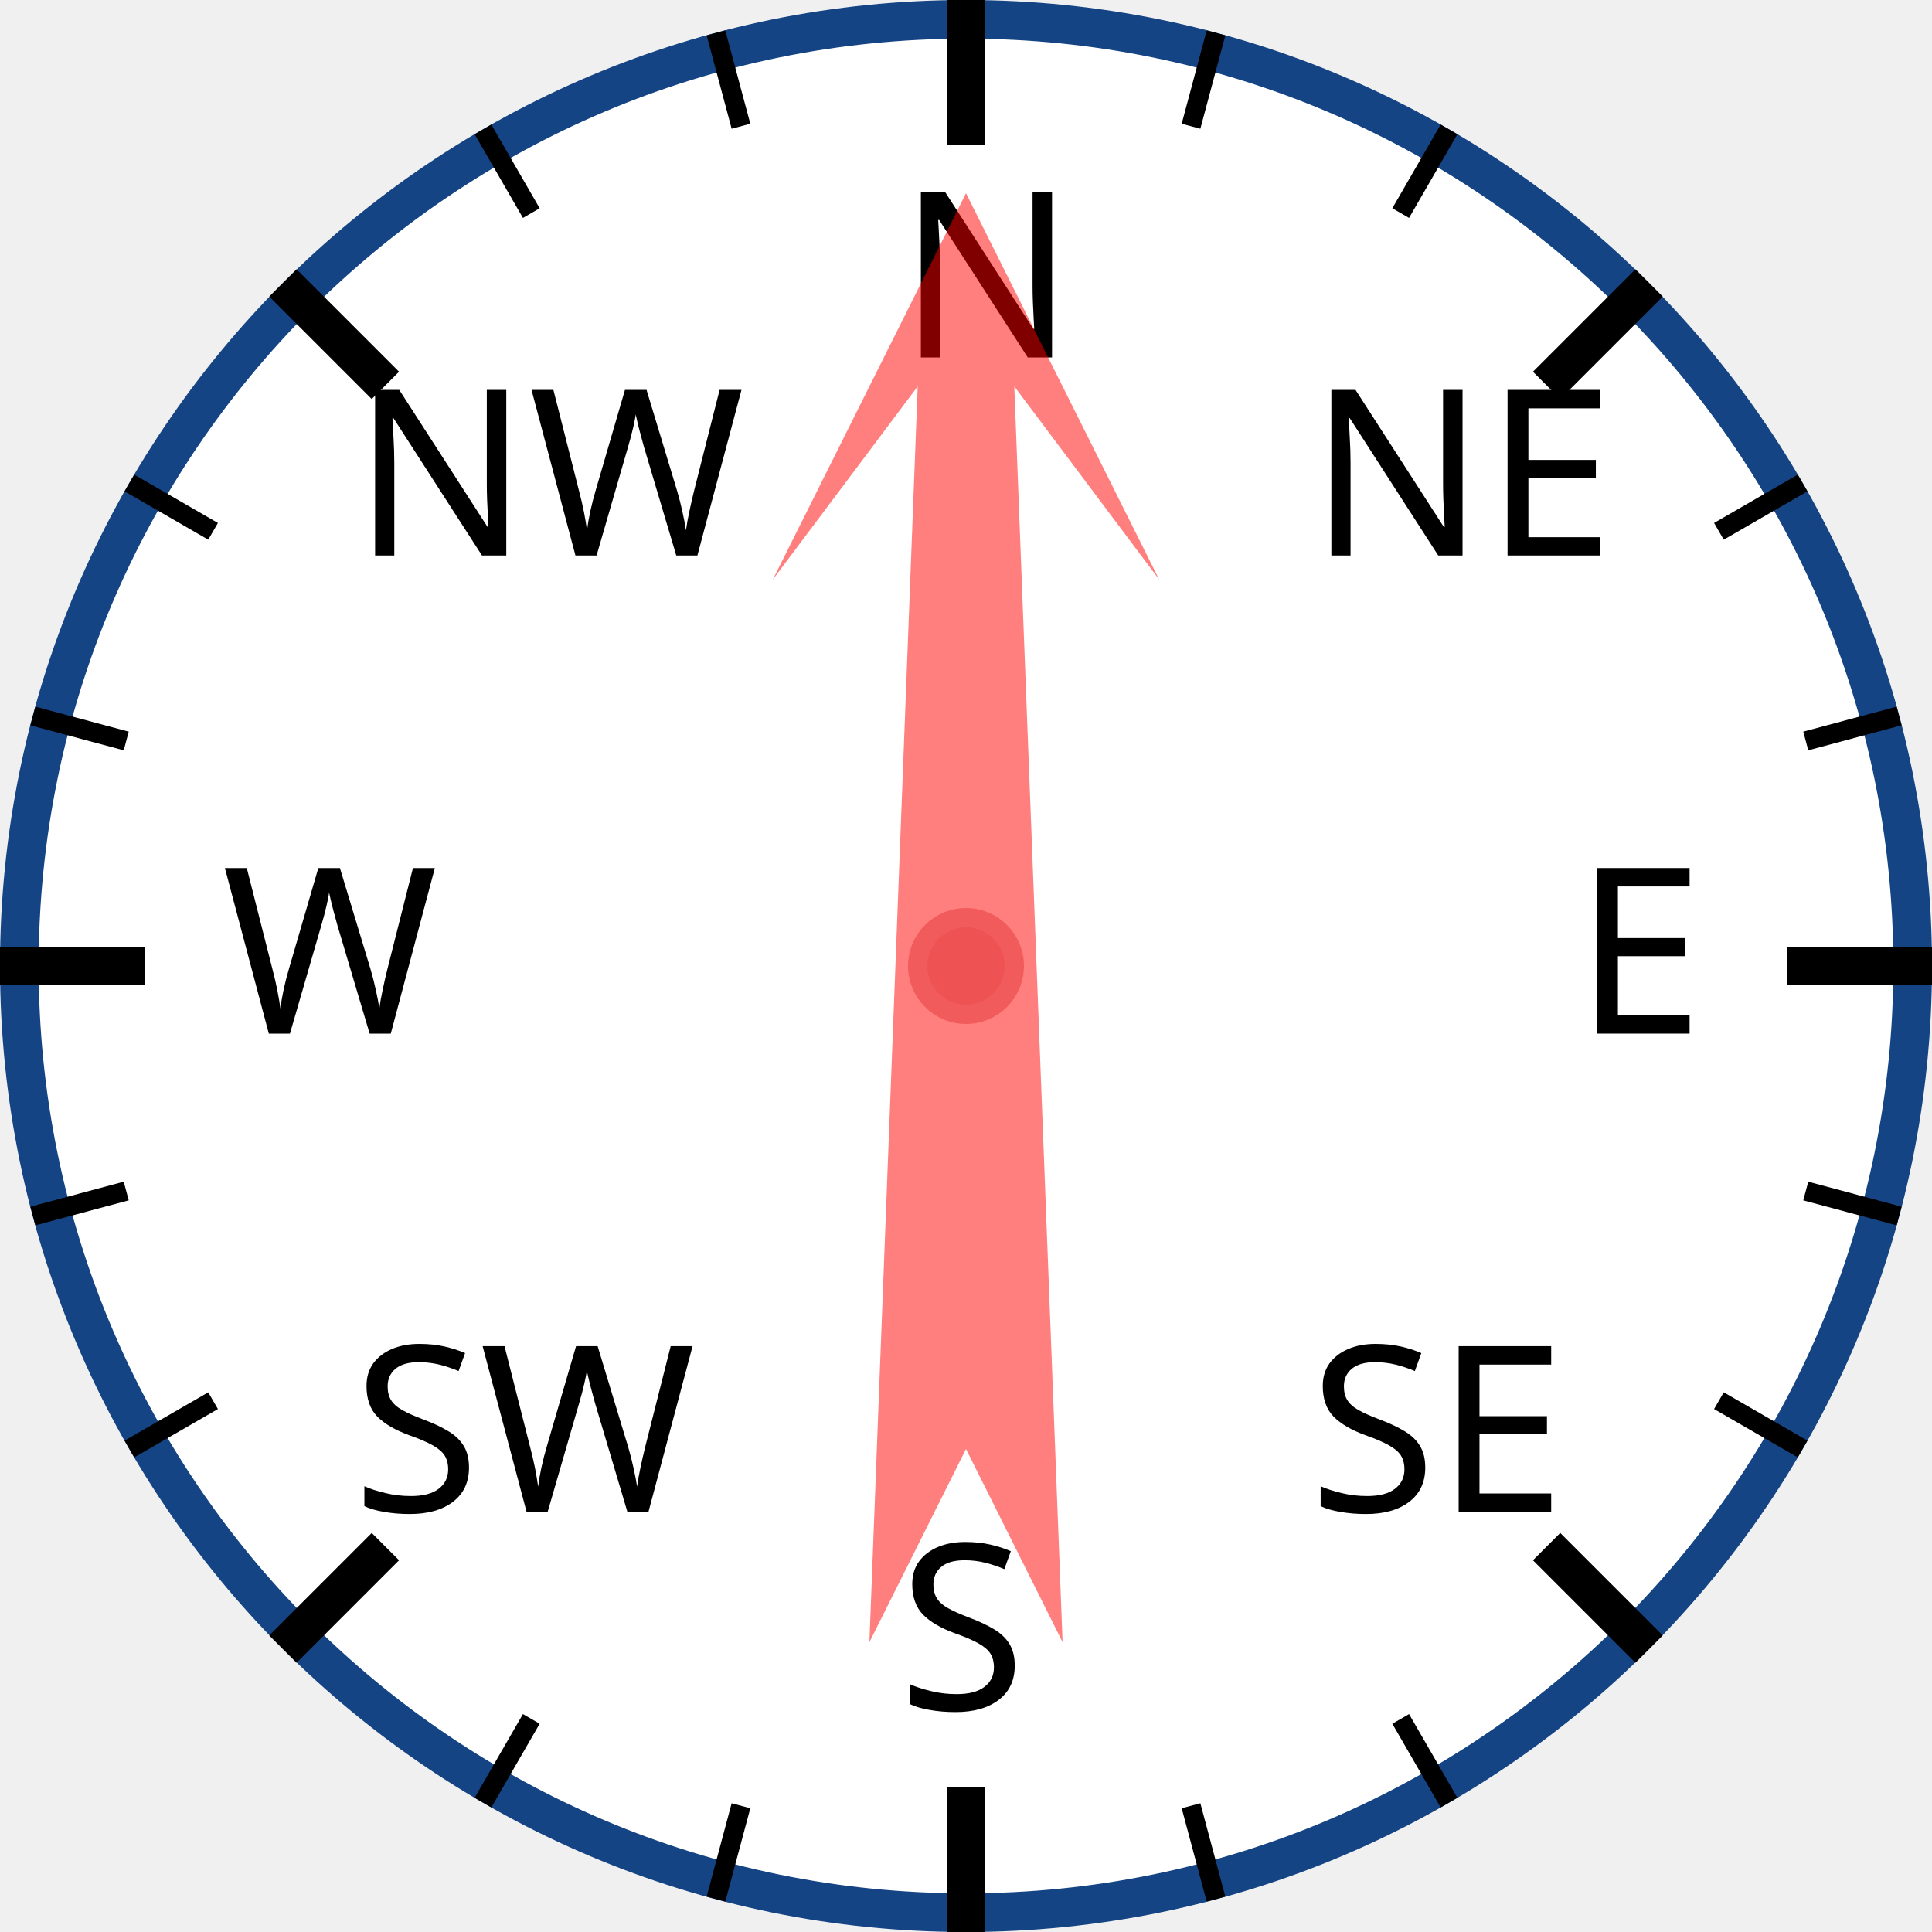
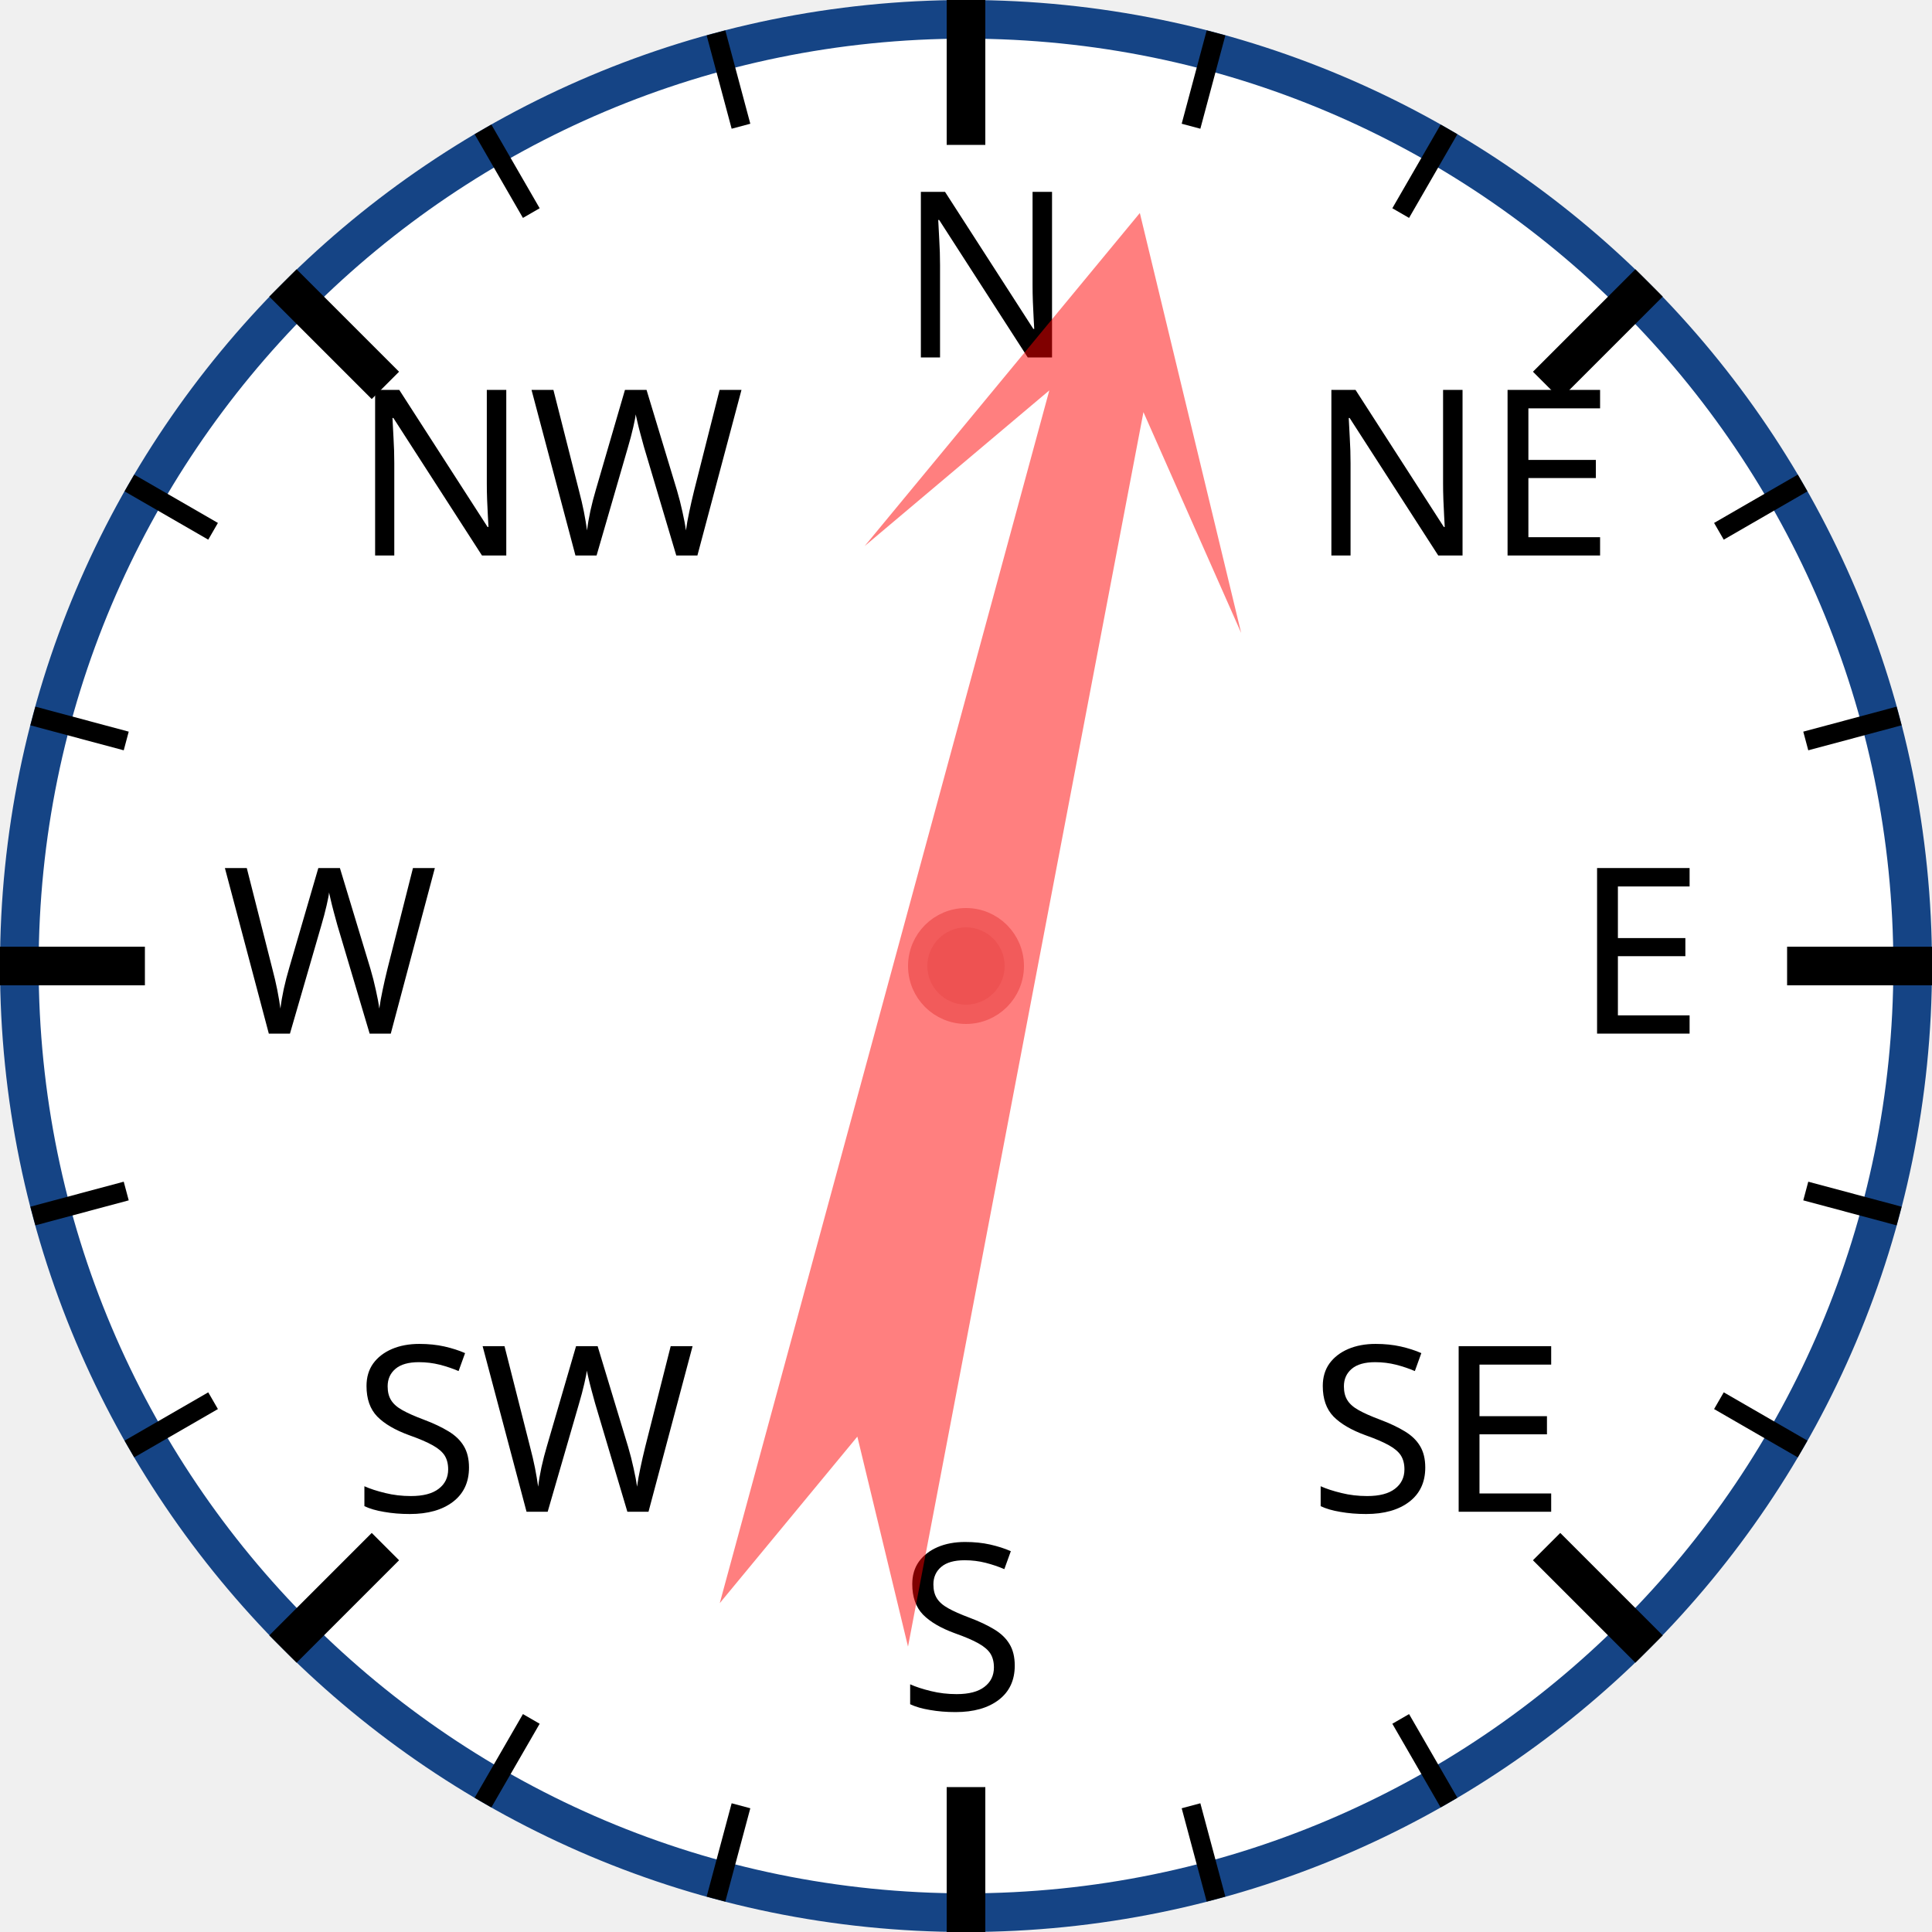
<svg xmlns="http://www.w3.org/2000/svg" width="120px" height="120px" viewBox="0 0 200 200">
  <circle cx="100" cy="100" r="98" style="fill: white; stroke: #154485; stroke-width: 4;" />
  <text x="93.0" y="37.0" style="font-family: sans-serif; font-size: 18pt;">N</text>
  <line x1="100.0" y1="0.0" x2="100.0" y2="15.0" style="stroke: black; stroke-width: 4;" />
  <line x1="74.118" y1="3.407" x2="76.706" y2="13.067" style="stroke: black; stroke-width: 2;" />
  <line x1="50" y1="13.397" x2="55" y2="22.058" style="stroke: black; stroke-width: 2;" />
  <text x="36.503" y="57.503" style="font-family: sans-serif; font-size: 18pt;">NW</text>
  <line x1="29.289" y1="29.289" x2="39.896" y2="39.896" style="stroke: black; stroke-width: 4;" />
  <line x1="13.397" y1="50" x2="22.058" y2="55" style="stroke: black; stroke-width: 2;" />
  <line x1="3.407" y1="74.118" x2="13.067" y2="76.706" style="stroke: black; stroke-width: 2;" />
  <text x="23.0" y="107.0" style="font-family: sans-serif; font-size: 18pt;">W</text>
  <line x1="0.0" y1="100.0" x2="15.0" y2="100.0" style="stroke: black; stroke-width: 4;" />
  <line x1="3.407" y1="125.882" x2="13.067" y2="123.294" style="stroke: black; stroke-width: 2;" />
  <line x1="13.397" y1="150" x2="22.058" y2="145" style="stroke: black; stroke-width: 2;" />
  <text x="36.503" y="156.497" style="font-family: sans-serif; font-size: 18pt;">SW</text>
  <line x1="29.289" y1="170.711" x2="39.896" y2="160.104" style="stroke: black; stroke-width: 4;" />
  <line x1="50" y1="186.603" x2="55" y2="177.942" style="stroke: black; stroke-width: 2;" />
  <line x1="74.118" y1="196.593" x2="76.706" y2="186.933" style="stroke: black; stroke-width: 2;" />
  <text x="93" y="177.0" style="font-family: sans-serif; font-size: 18pt;">S</text>
  <line x1="100" y1="200.0" x2="100" y2="185.0" style="stroke: black; stroke-width: 4;" />
  <line x1="125.882" y1="196.593" x2="123.294" y2="186.933" style="stroke: black; stroke-width: 2;" />
  <line x1="150.0" y1="186.603" x2="145.0" y2="177.942" style="stroke: black; stroke-width: 2;" />
  <text x="135.497" y="156.497" style="font-family: sans-serif; font-size: 18pt;">SE</text>
  <line x1="170.711" y1="170.711" x2="160.104" y2="160.104" style="stroke: black; stroke-width: 4;" />
  <line x1="186.603" y1="150" x2="177.942" y2="145" style="stroke: black; stroke-width: 2;" />
  <line x1="196.593" y1="125.882" x2="186.933" y2="123.294" style="stroke: black; stroke-width: 2;" />
  <text x="163.0" y="107" style="font-family: sans-serif; font-size: 18pt;">E</text>
  <line x1="200.0" y1="100" x2="185.0" y2="100" style="stroke: black; stroke-width: 4;" />
  <line x1="196.593" y1="74.118" x2="186.933" y2="76.706" style="stroke: black; stroke-width: 2;" />
  <line x1="186.603" y1="50" x2="177.942" y2="55" style="stroke: black; stroke-width: 2;" />
  <text x="135.497" y="57.503" style="font-family: sans-serif; font-size: 18pt;">NE</text>
  <line x1="170.711" y1="29.289" x2="160.104" y2="39.896" style="stroke: black; stroke-width: 4;" />
  <line x1="150" y1="13.397" x2="145" y2="22.058" style="stroke: black; stroke-width: 2;" />
  <line x1="125.882" y1="3.407" x2="123.294" y2="13.067" style="stroke: black; stroke-width: 2;" />
-   <polygon points="100 20 120 60 105 40 110 170 100 150 90 170 95 40 80 60" style="fill: red; fill-opacity: 0.5;" transform="rotate(0,100,100)" />
+   <polygon points="100 20 120 60 105 40 110 170 100 150 90 170 95 40 80 60" style="fill: red; fill-opacity: 0.5;" transform="rotate(13,100,100)" />
  <circle cx="100" cy="100" r="5" style="fill: #EE5252; stroke: #F25B5B; stroke-width: 2;" />
</svg>
